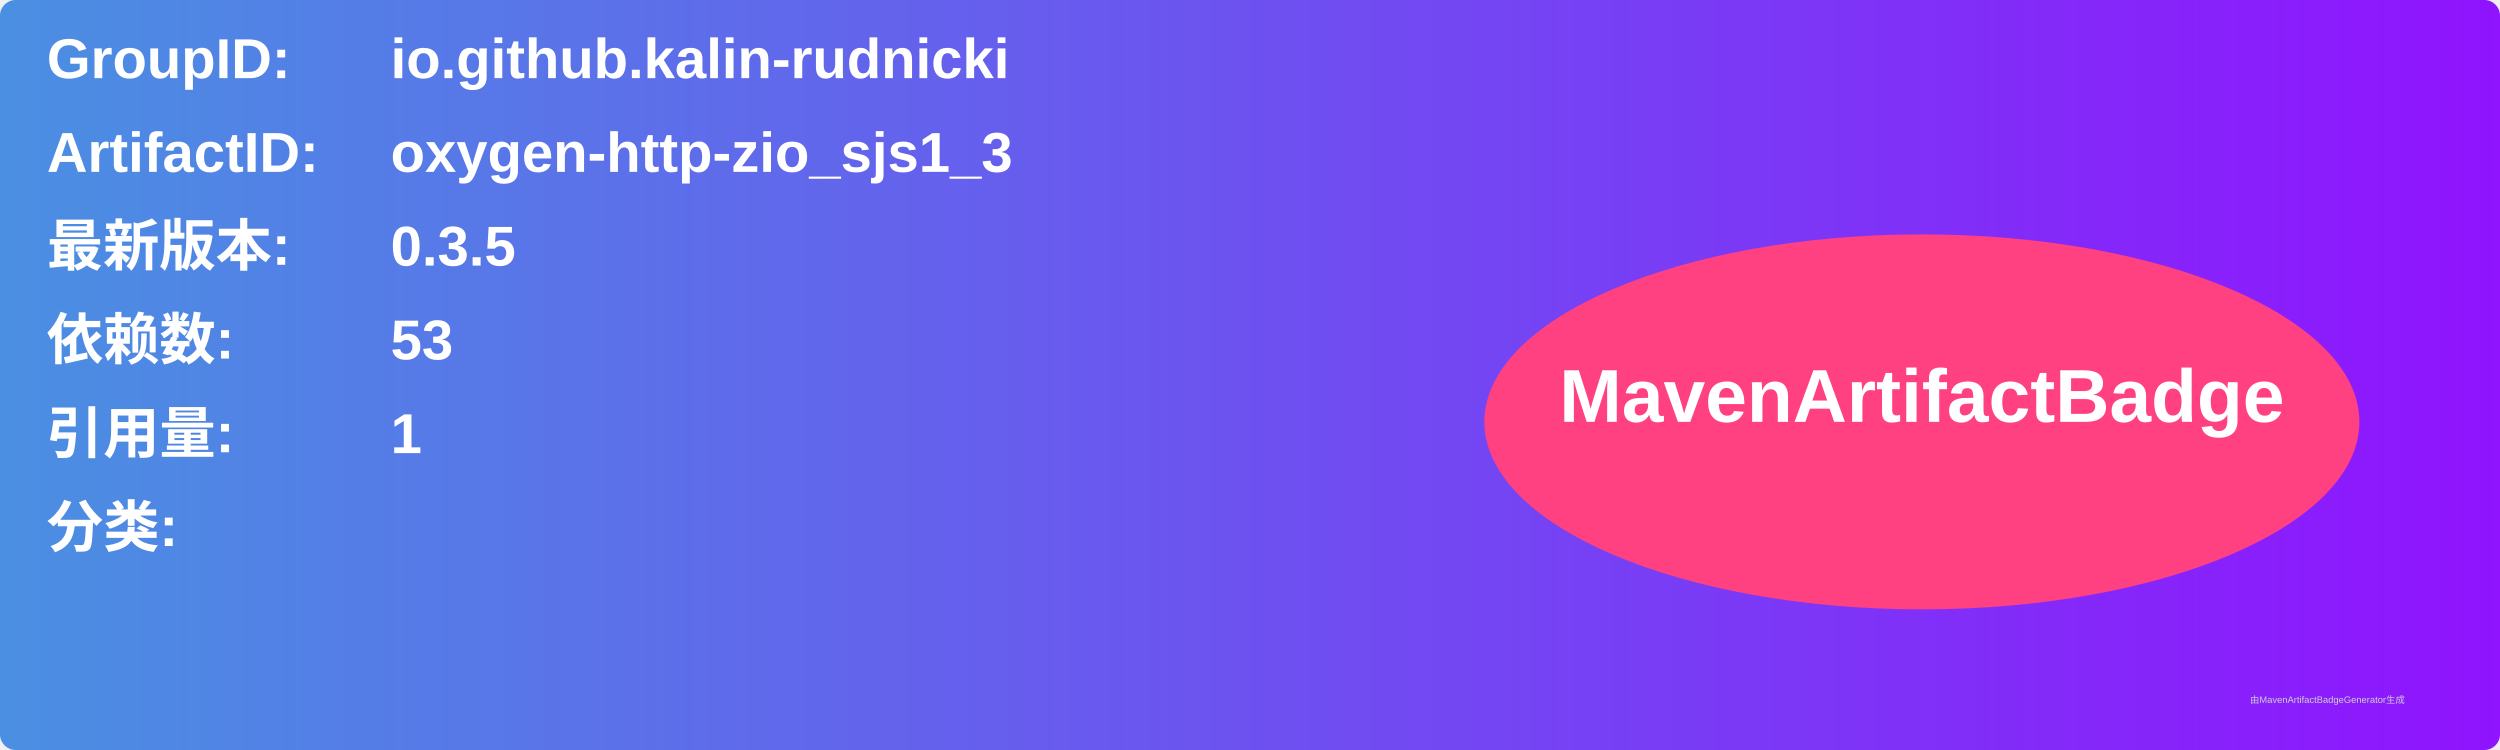
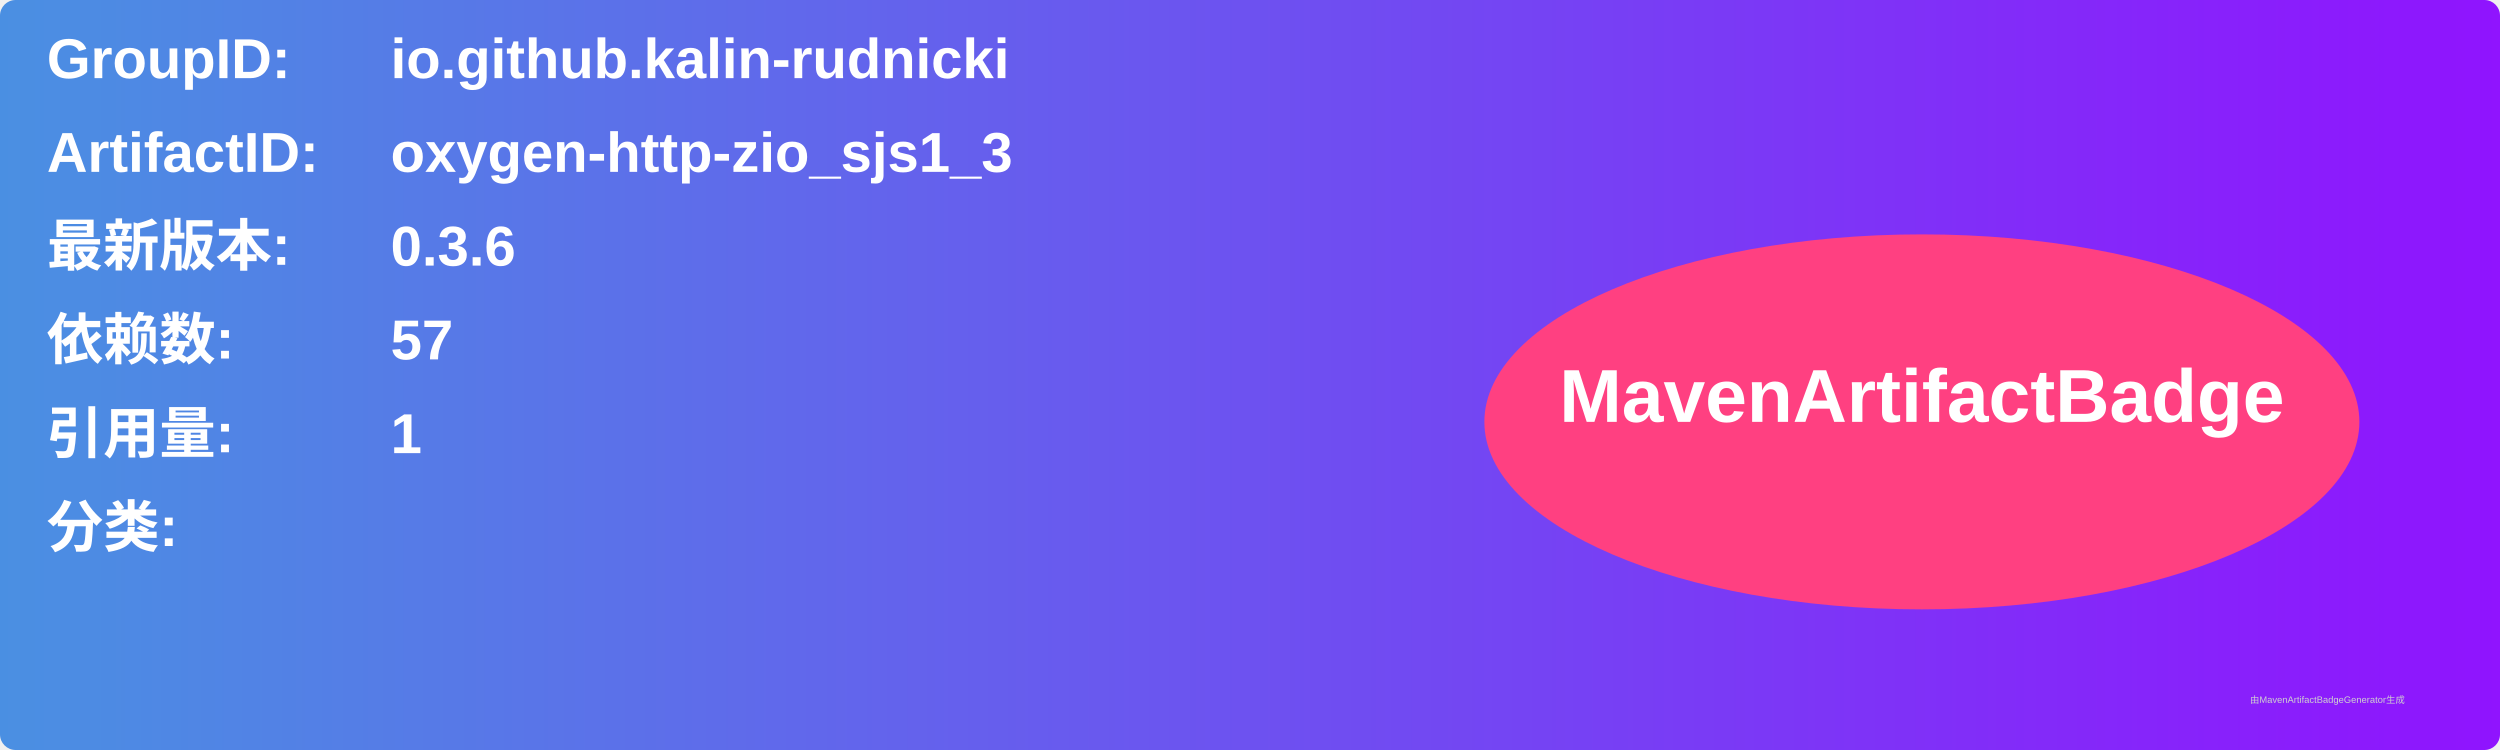
<svg xmlns="http://www.w3.org/2000/svg" width="800" height="240" viewBox="0 0 800 240">
  <linearGradient id="grad" x1="0%" y1="0%" x2="100%" y2="0%">
    <stop offset="0%" stop-color="#4a90e2" />
    <stop offset="100%" stop-color="#9013fe" />
  </linearGradient>
  <rect width="100%" height="100%" rx="5" ry="5" fill="url(#grad)" />
  <g transform="translate(15, 15)">
    <text x="0" y="10" font-family="Arial" font-size="18" fill="white" font-weight="bold" width="260">GroupID:</text>
    <text x="110" y="10" font-family="Arial" font-size="18" fill="white" font-weight="bold" width="460">io.github.kalin-rudnicki</text>
    <text x="0" y="40" font-family="Arial" font-size="18" fill="white" font-weight="bold" width="260">ArtifactID:</text>
    <text x="110" y="40" font-family="Arial" font-size="18" fill="white" font-weight="bold" width="460">oxygen-http-zio_sjs1_3</text>
    <text x="0" y="70" font-family="Arial" font-size="18" fill="white" font-weight="bold">最新版本:</text>
    <text x="110" y="70" font-family="Arial" font-size="18" fill="white" font-weight="bold">
-       <tspan font-weight="bold">0.3.5</tspan>
+       <tspan font-weight="bold">0.3.6</tspan>
    </text>
    <text x="0" y="100" font-family="Arial" font-size="18" fill="white" font-weight="bold">依赖数: </text>
    <text x="110" y="100" font-family="Arial" font-size="18" fill="white">
-       <tspan font-weight="bold">53</tspan>
+       <tspan font-weight="bold">57</tspan>
    </text>
    <text x="0" y="130" font-family="Arial" font-size="18" fill="white" font-weight="bold">引用量: </text>
    <text x="110" y="130" font-family="Arial" font-size="18" fill="white">
      <tspan font-weight="bold">1</tspan>
    </text>
    <text x="0" y="160" font-family="Arial" font-size="18" fill="white" font-weight="bold">分类:</text>
    <text x="10" y="190" font-family="Arial" font-size="10" fill="white">
      <tspan font-weight="bold" />
    </text>
    <ellipse cx="600" cy="120" rx="140" ry="60" fill="#ff4081" />
    <text x="600" y="120" text-anchor="middle" font-family="Arial" font-size="24" fill="white" font-weight="bold">MavenArtifactBadge</text>
  </g>
  <text x="720" y="225" font-family="Arial" font-size="3" fill="#d0d0d0">由MavenArtifactBadgeGenerator生成</text>
</svg>
